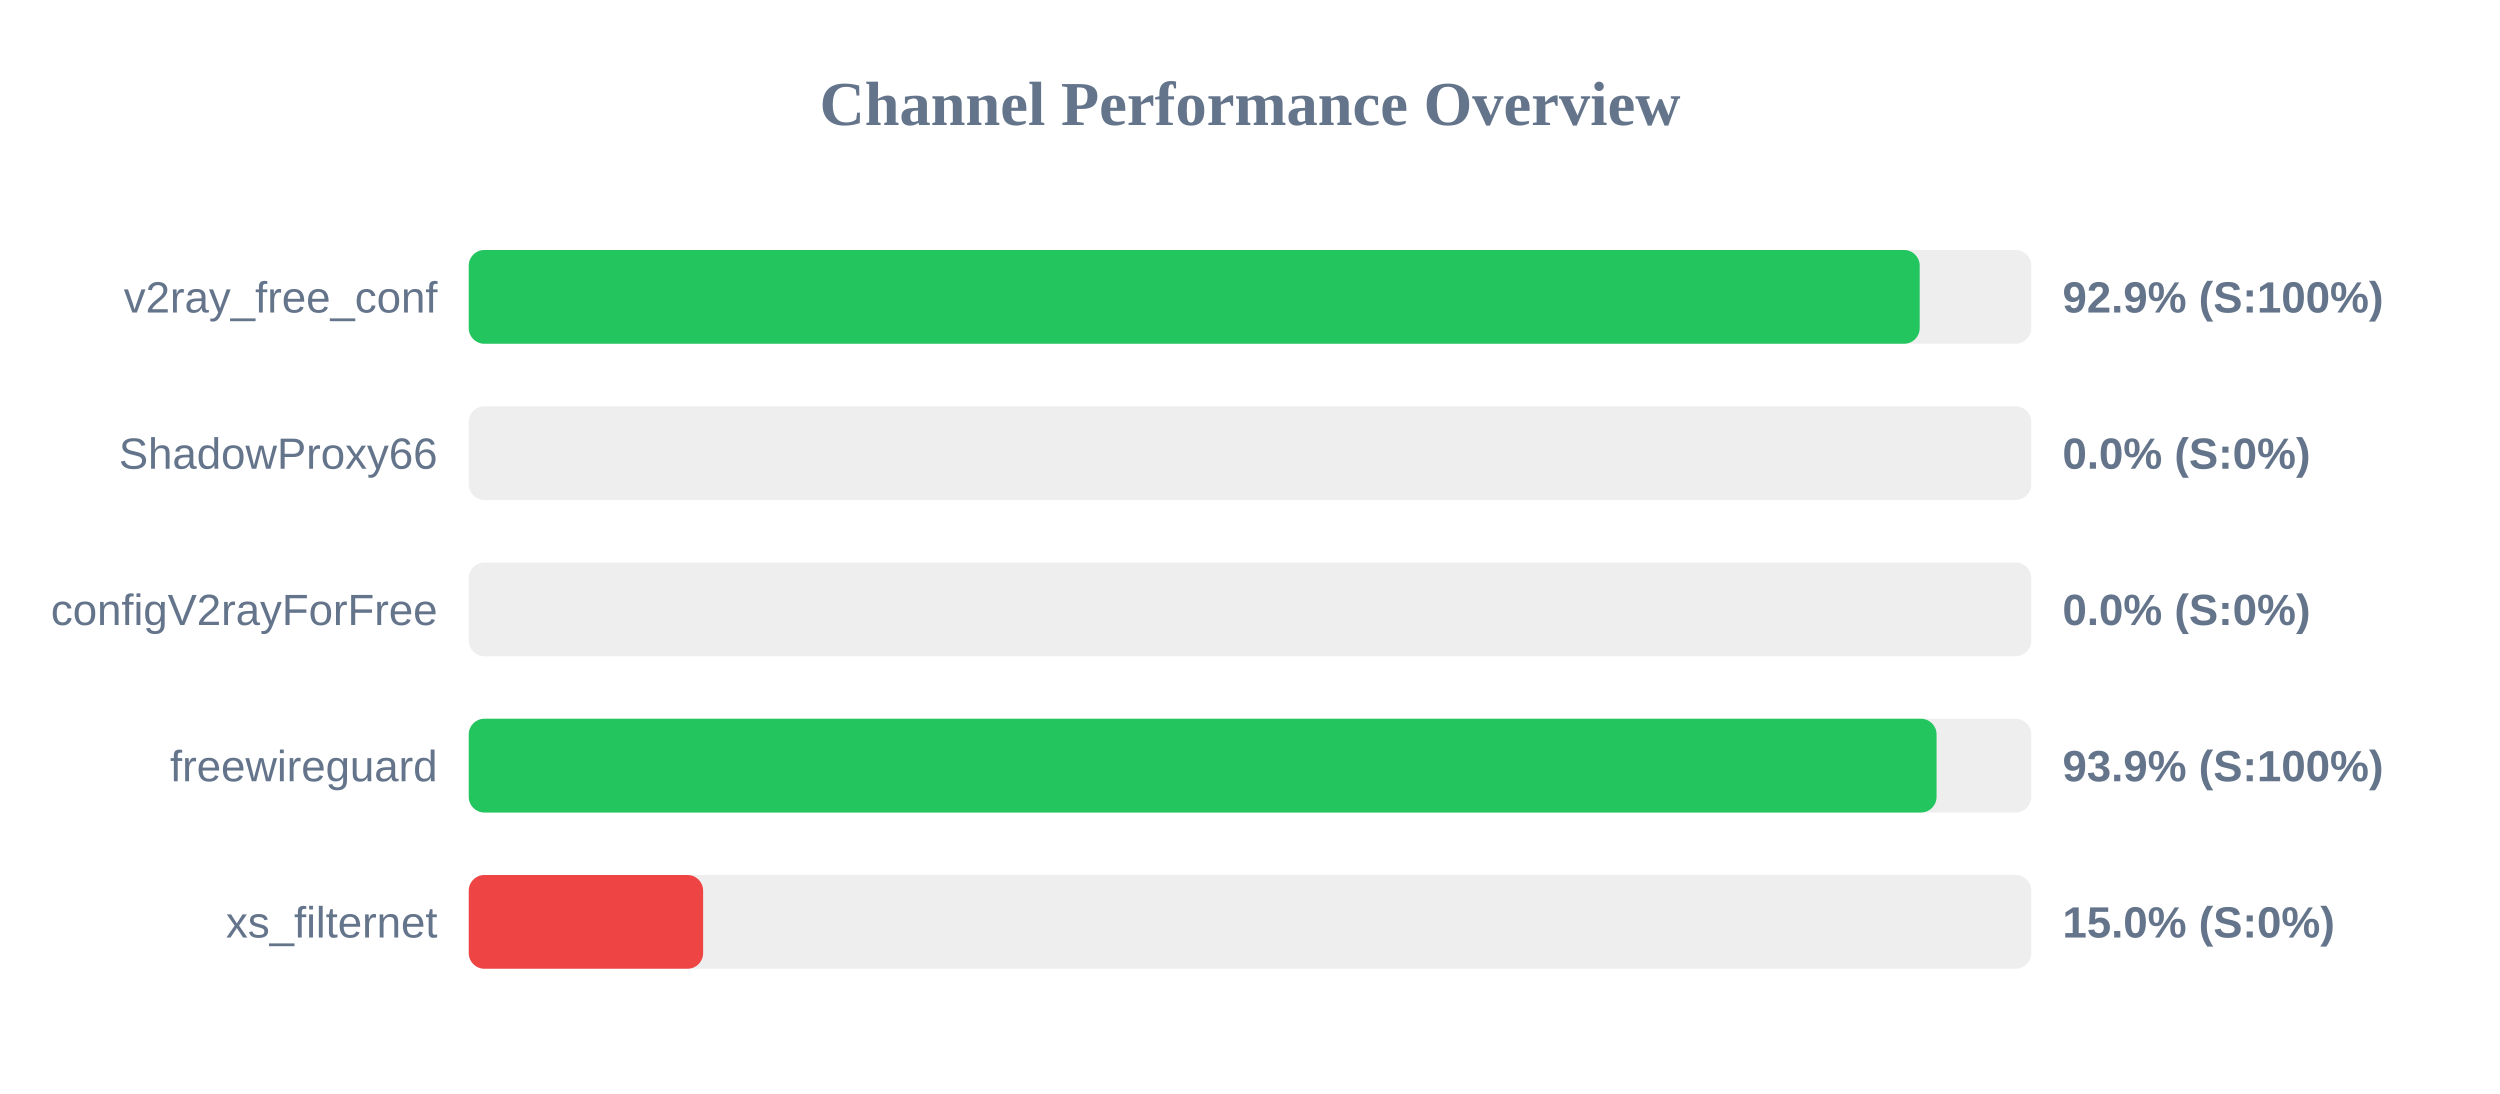
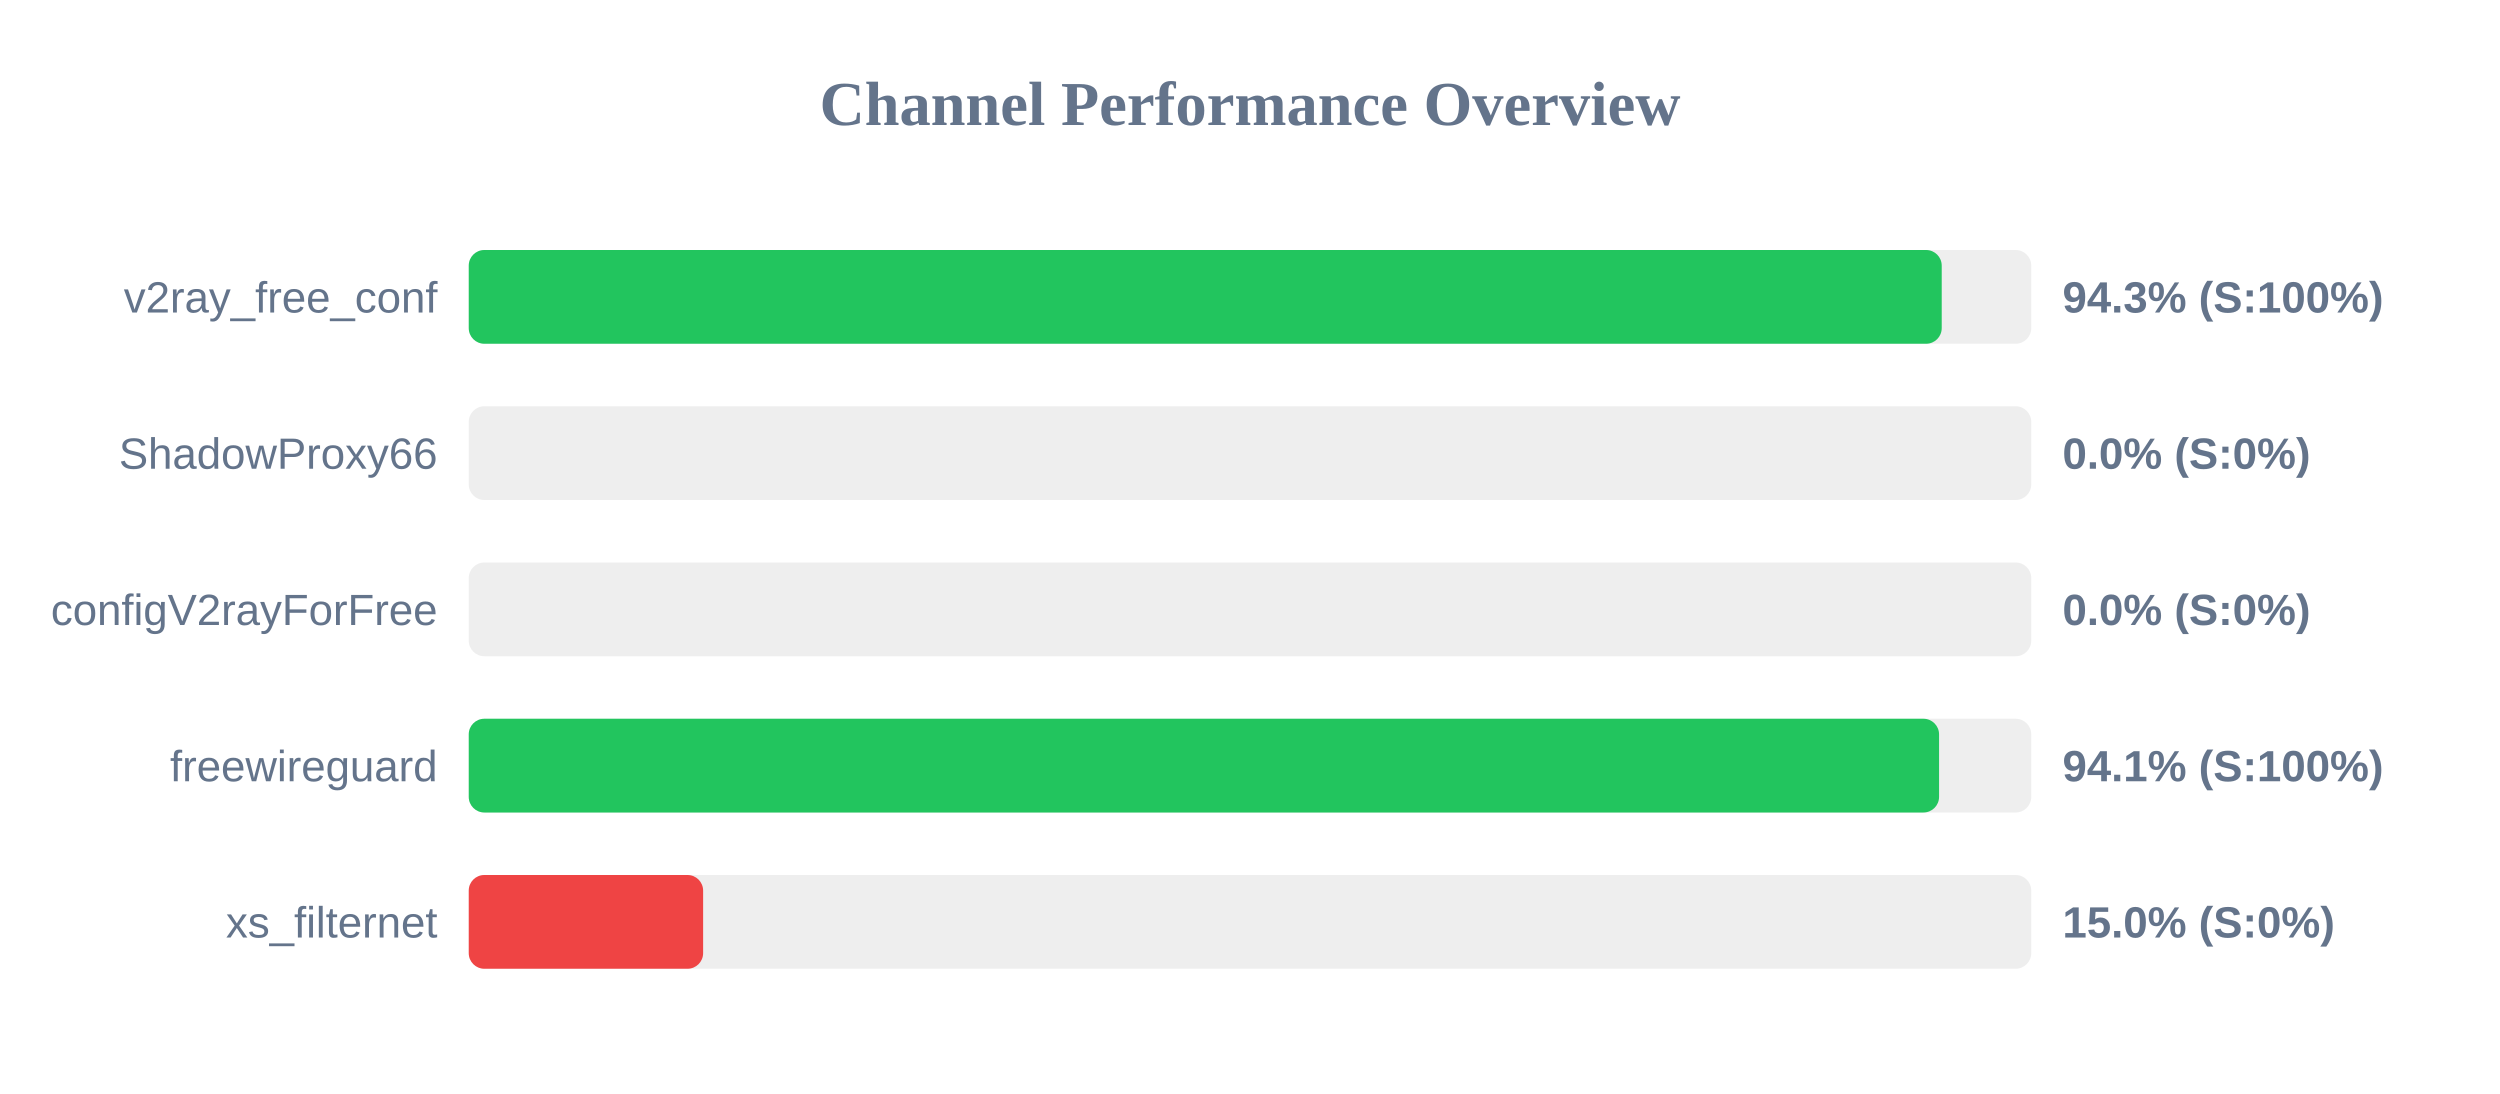
<svg xmlns="http://www.w3.org/2000/svg" width="800" height="350" version="1.1">
  <style>
        .row { font: 14px Arial; fill: #64748b; }
        .score { font: bold 14px Arial; fill: #64748b; }
    </style>
  <text x="400" y="40" text-anchor="middle" font-size="20px" font-weight="bold" fill="#64748b">Channel Performance Overview</text>
  <rect x="150" y="80" width="500" height="30" fill="#eee" rx="5" />
-   <rect x="150" y="80" width="464.3" height="30" fill="#22c55e" rx="5" />
+   <rect x="150" y="80" width="471.35" height="30" fill="#22c55e" rx="5" />
  <text x="140" y="100" text-anchor="end" class="row">v2ray_free_conf</text>
-   <text x="660" y="100" text-anchor="start" class="score">92.9% (S:100%)</text>
+   <text x="660" y="100" text-anchor="start" class="score">94.3% (S:100%)</text>
  <rect x="150" y="130" width="500" height="30" fill="#eee" rx="5" />
  <rect x="150" y="130" width="0.0" height="30" fill="#ef4444" rx="5" />
  <text x="140" y="150" text-anchor="end" class="row">ShadowProxy66</text>
  <text x="660" y="150" text-anchor="start" class="score">0.0% (S:0%)</text>
  <rect x="150" y="180" width="500" height="30" fill="#eee" rx="5" />
  <rect x="150" y="180" width="0.0" height="30" fill="#ef4444" rx="5" />
  <text x="140" y="200" text-anchor="end" class="row">configV2rayForFree</text>
  <text x="660" y="200" text-anchor="start" class="score">0.0% (S:0%)</text>
  <rect x="150" y="230" width="500" height="30" fill="#eee" rx="5" />
-   <rect x="150" y="230" width="469.7" height="30" fill="#22c55e" rx="5" />
+   <rect x="150" y="230" width="470.5" height="30" fill="#22c55e" rx="5" />
  <text x="140" y="250" text-anchor="end" class="row">freewireguard</text>
-   <text x="660" y="250" text-anchor="start" class="score">93.9% (S:100%)</text>
+   <text x="660" y="250" text-anchor="start" class="score">94.1% (S:100%)</text>
  <rect x="150" y="280" width="500" height="30" fill="#eee" rx="5" />
  <rect x="150" y="280" width="75.0" height="30" fill="#ef4444" rx="5" />
  <text x="140" y="300" text-anchor="end" class="row">xs_filternet</text>
  <text x="660" y="300" text-anchor="start" class="score">15.0% (S:0%)</text>
</svg>
